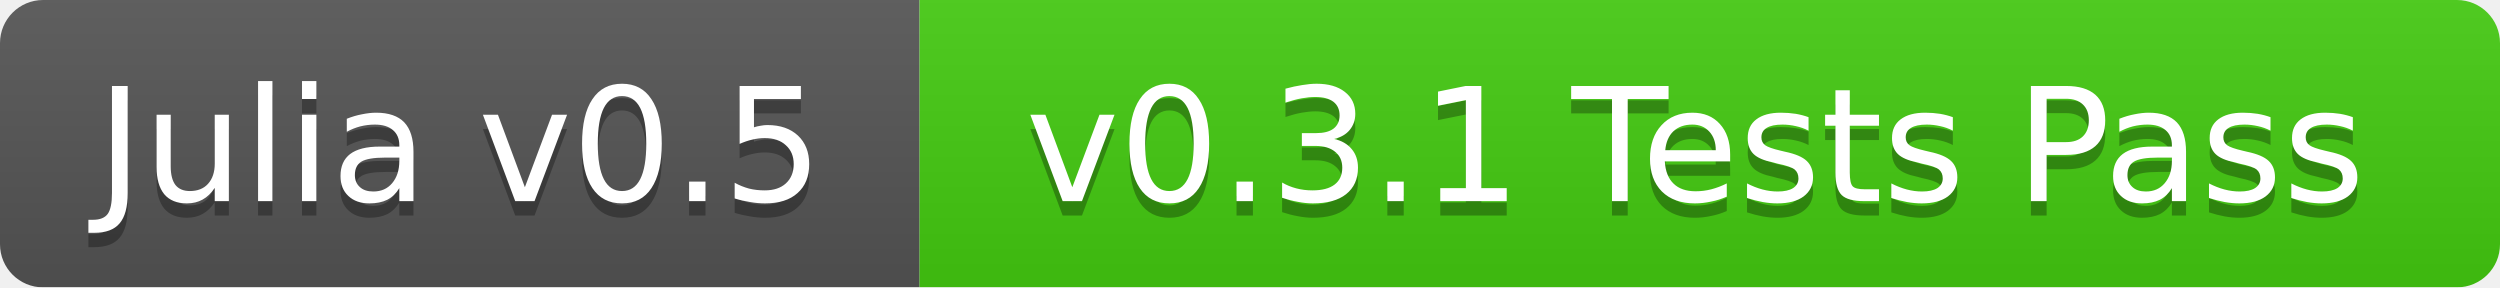
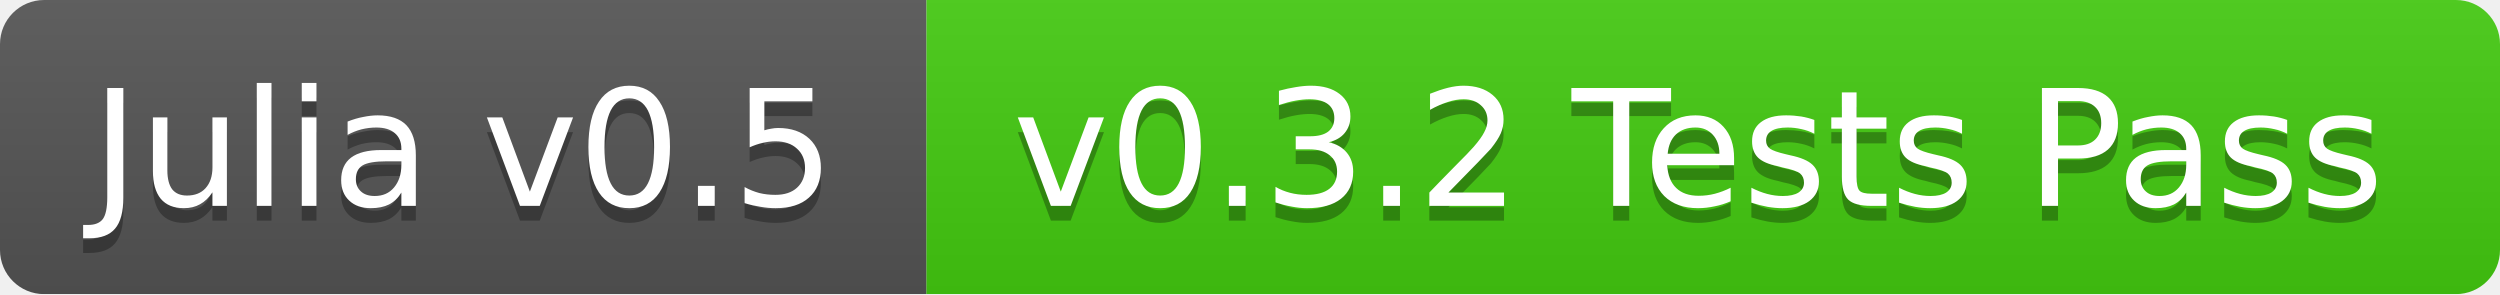
- <svg xmlns="http://www.w3.org/2000/svg" width="174" height="20">
+ <svg xmlns="http://www.w3.org/2000/svg" width="170" height="20">
  <linearGradient id="b" x2="0" y2="100%">
    <stop offset="0" stop-color="#bbb" stop-opacity=".1" />
    <stop offset="1" stop-opacity=".1" />
  </linearGradient>
  <mask id="a">
-     <rect width="174" height="20" rx="3" fill="#fff" />
+     <rect width="170" height="20" rx="3" fill="#fff" />
  </mask>
  <g mask="url(#a)">
-     <path fill="#555" d="M0 0h64v20H0z" />
-     <path fill="#4c1" d="M64 0h110v20H64z" />
-     <path fill="url(#b)" d="M0 0h174v20H0z" />
+     <path fill="#555" d="M0 0h63v20H0z" />
+     <path fill="#4c1" d="M63 0h107v20H63z" />
+     <path fill="url(#b)" d="M0 0h170v20H0z" />
  </g>
  <g fill="#fff" text-anchor="middle" font-family="DejaVu Sans,Verdana,Geneva,sans-serif" font-size="11">
-     <text x="32" y="15" fill="#010101" fill-opacity=".3">Julia v0.5</text>
-     <text x="32" y="14">Julia v0.5</text>
-     <text x="118" y="15" fill="#010101" fill-opacity=".3">v0.3.1 Tests Pass</text>
-     <text x="118" y="14">v0.3.1 Tests Pass</text>
+     <text x="31.5" y="15" fill="#010101" fill-opacity=".3">Julia v0.5</text>
+     <text x="31.5" y="14">Julia v0.5</text>
+     <text x="115.5" y="15" fill="#010101" fill-opacity=".3">v0.3.2 Tests Pass</text>
+     <text x="115.5" y="14">v0.3.2 Tests Pass</text>
  </g>
</svg>
